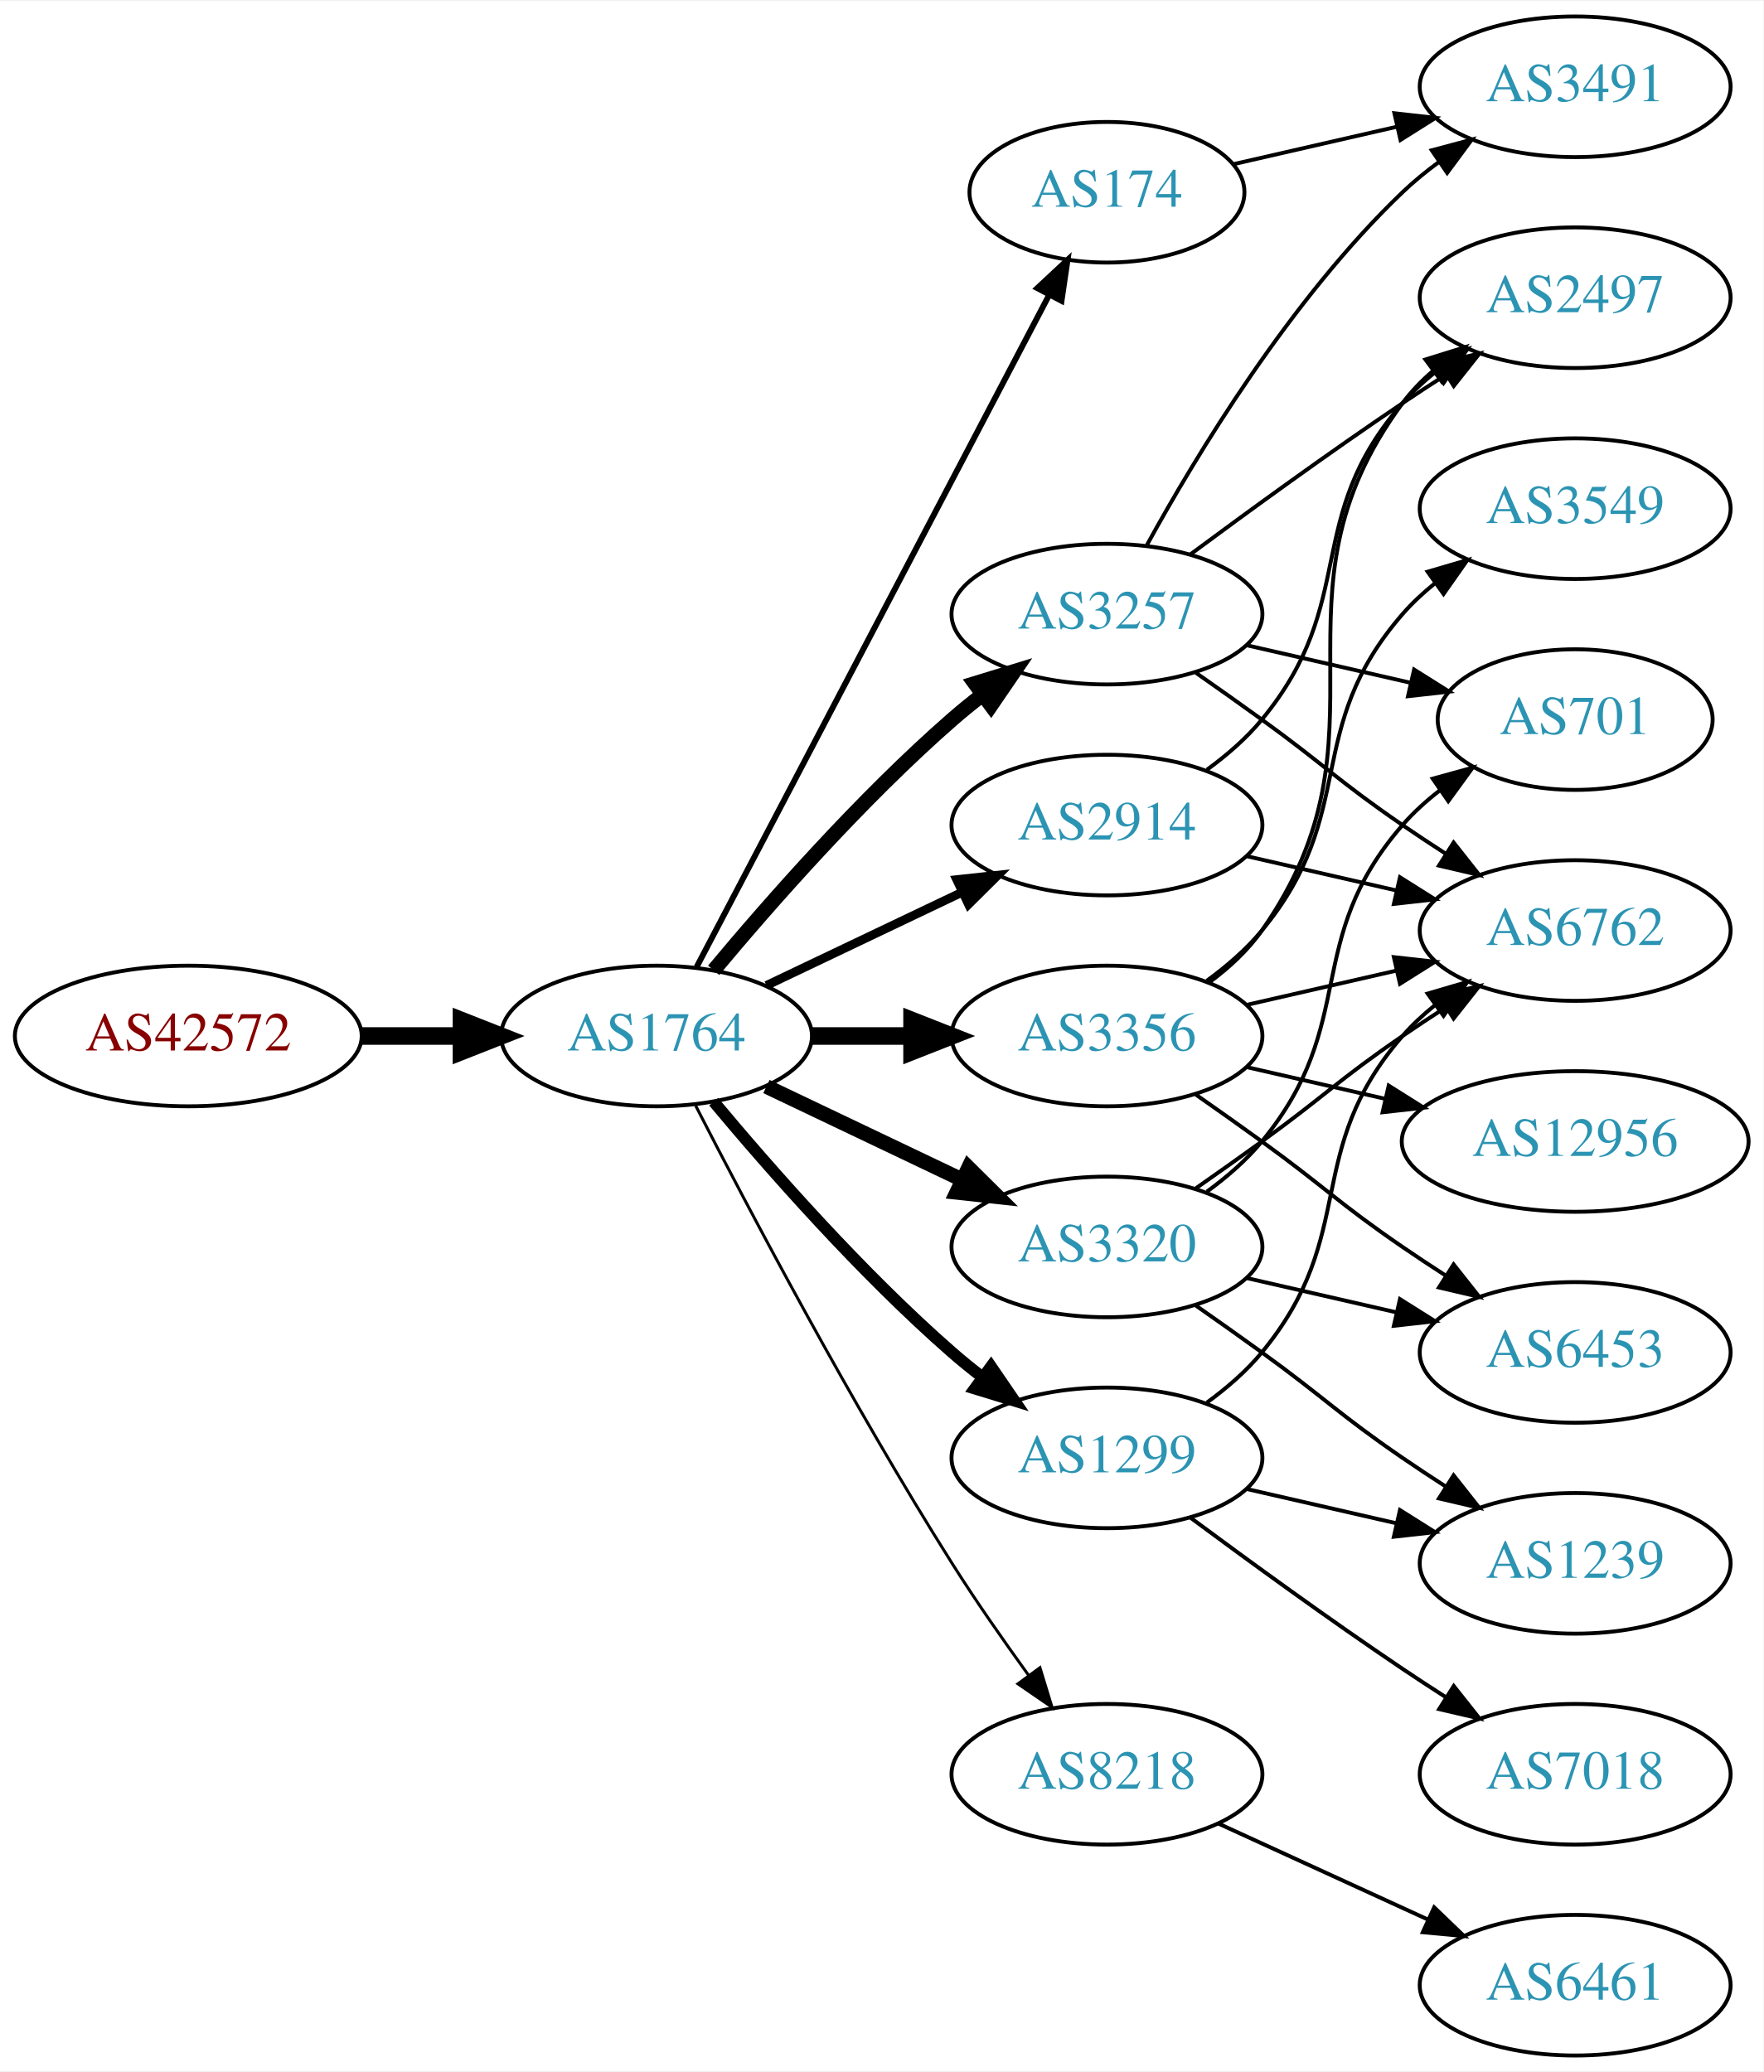
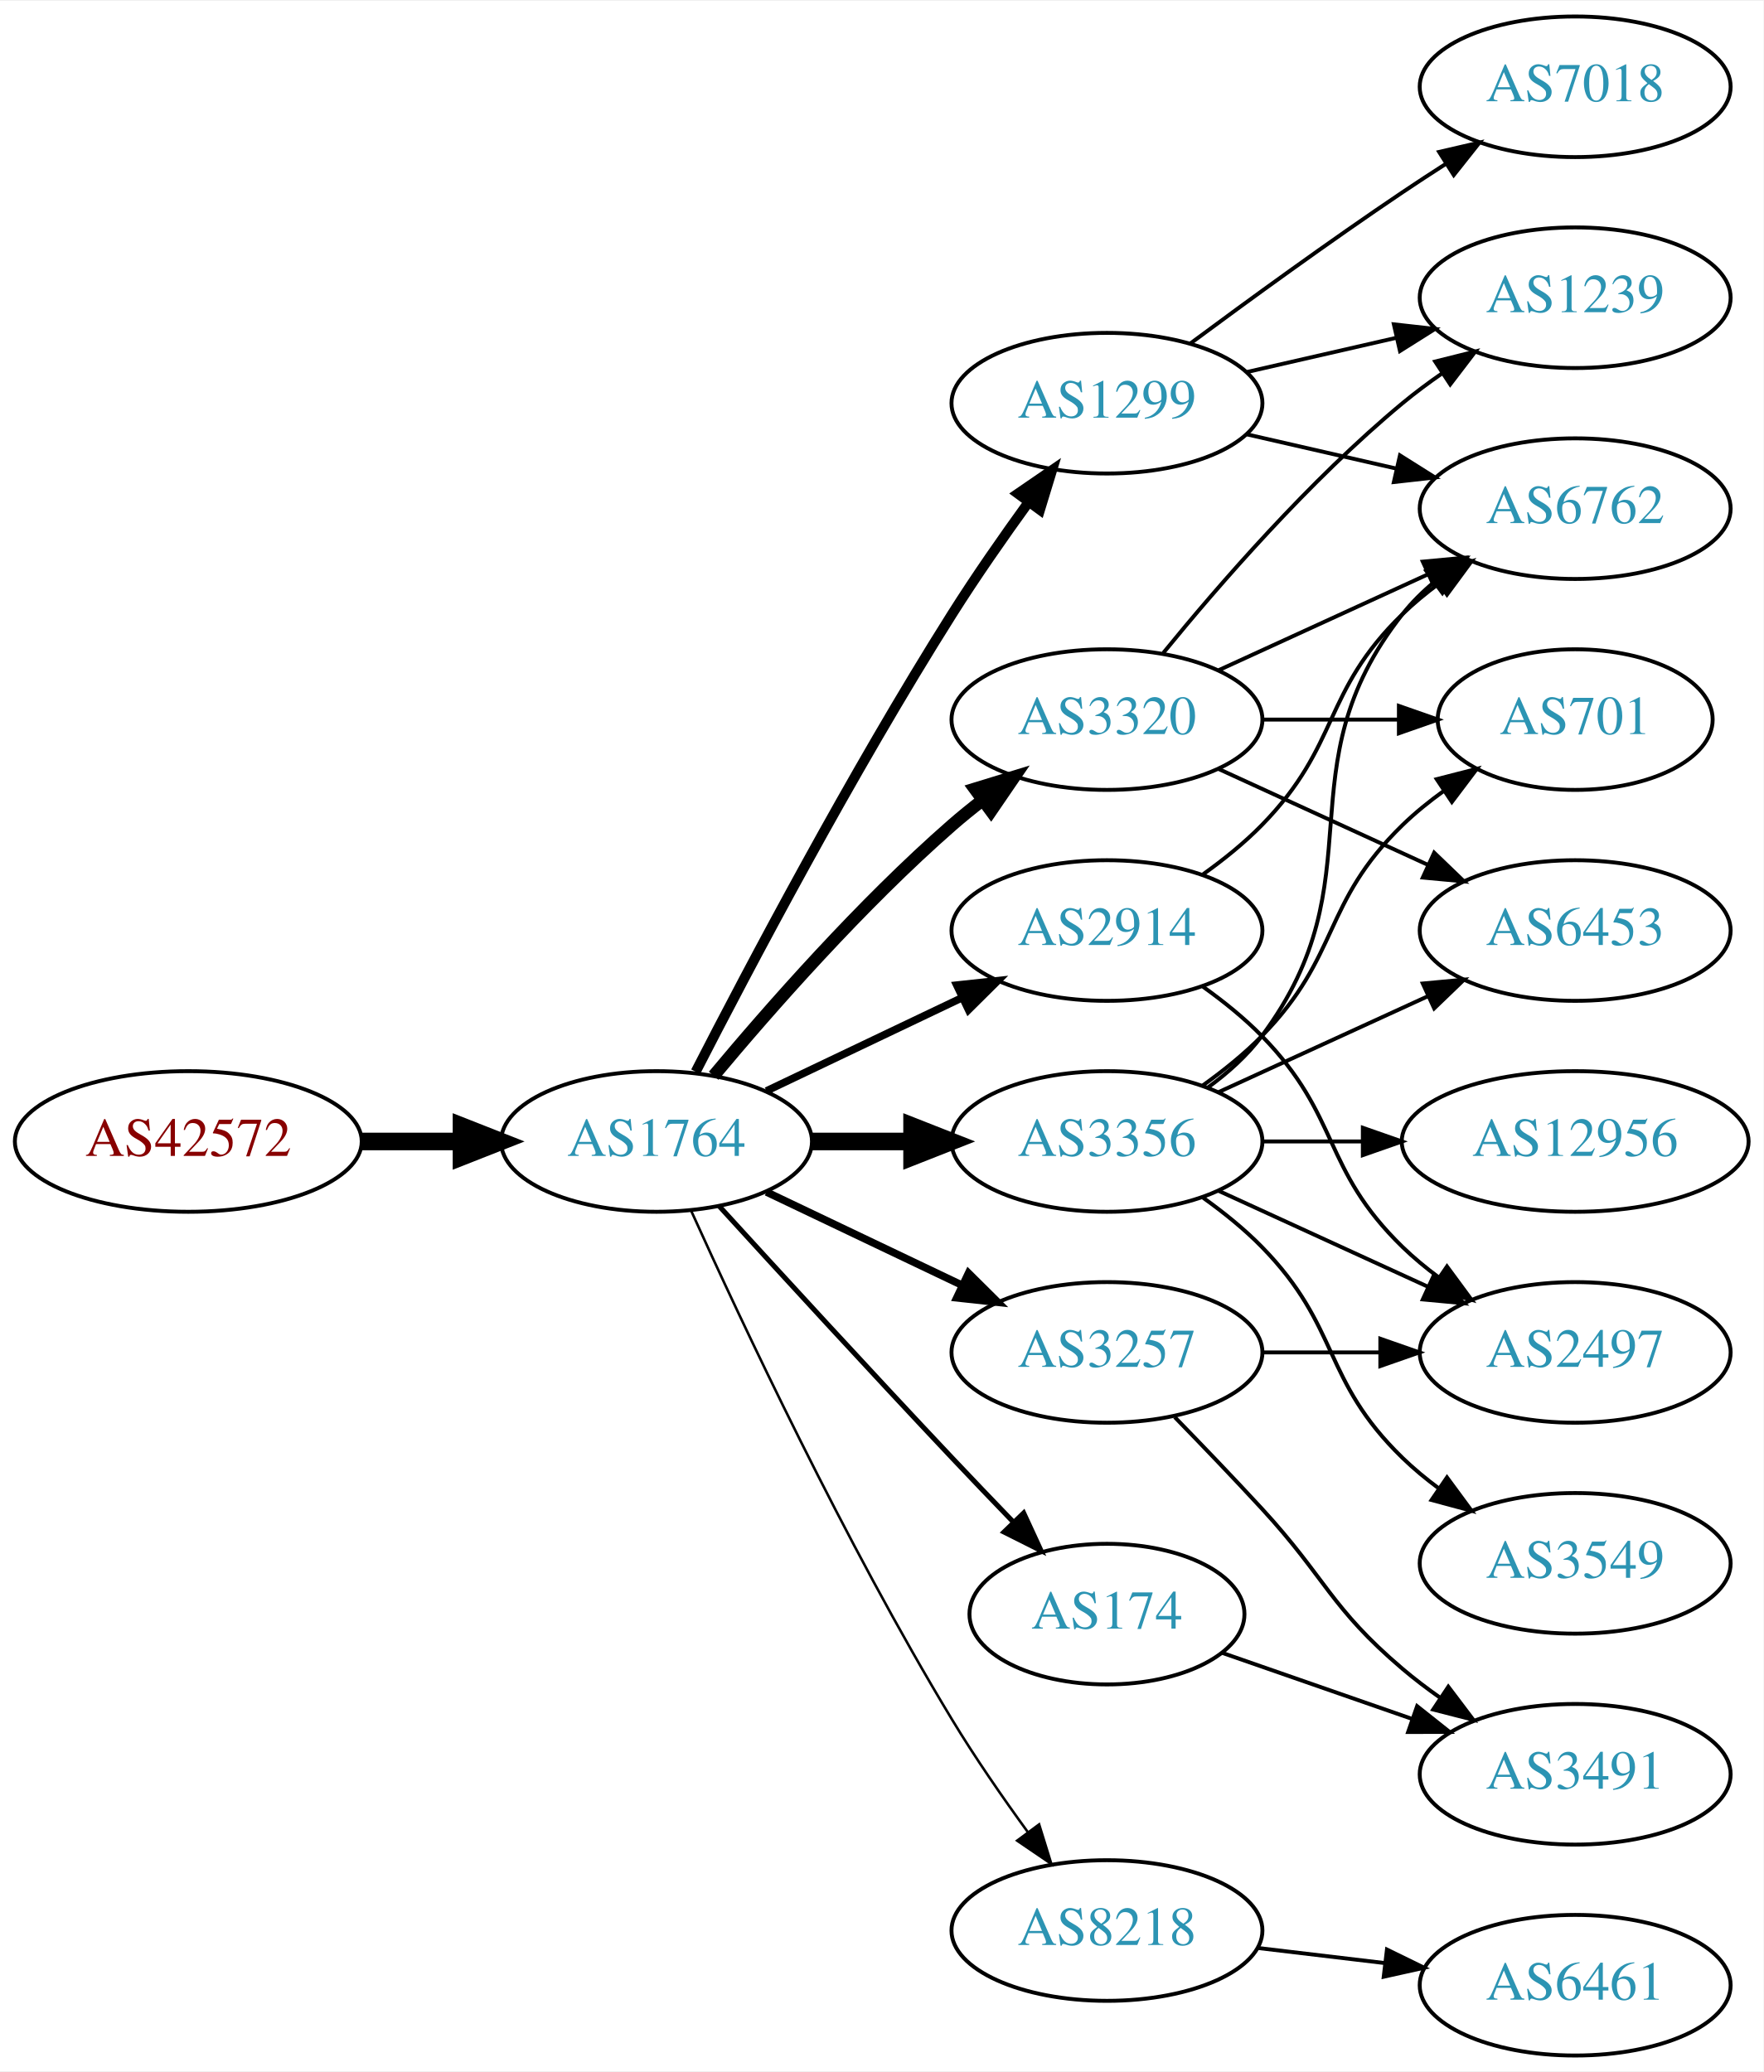
<svg xmlns="http://www.w3.org/2000/svg" xmlns:xlink="http://www.w3.org/1999/xlink" width="451pt" height="530pt" viewBox="0.00 0.00 451.37 530.00">
  <g id="graph0" class="graph" transform="scale(1 1) rotate(0) translate(4 526)">
    <polygon fill="white" stroke="none" points="-4,4 -4,-526 447.37,-526 447.37,4 -4,4" />
    <g id="node1" class="node">
      <g id="a_node1">
        <a xlink:href="/asn/42572" xlink:title="AS42572 ~ abaton EDV-Dienstleistungs GmbH [AT]">
-           <ellipse fill="#ffffff" stroke="black" cx="44.196" cy="-261" rx="44.393" ry="18" />
-           <text text-anchor="middle" x="44.196" y="-257.3" font-family="Times,serif" font-size="14.00" fill="#880000">AS42572</text>
+           <ellipse fill="#ffffff" stroke="black" cx="44.196" cy="-234" rx="44.393" ry="18" />
+           <text text-anchor="middle" x="44.196" y="-230.3" font-family="Times,serif" font-size="14.00" fill="#880000">AS42572</text>
        </a>
      </g>
    </g>
    <g id="node2" class="node">
      <g id="a_node2">
        <a xlink:href="/asn/1764" xlink:title="AS1764 ~ NEXTLAYER-AS [AT]">
-           <ellipse fill="#ffffff" stroke="black" cx="164.039" cy="-261" rx="39.794" ry="18" />
-           <text text-anchor="middle" x="164.039" y="-257.3" font-family="Times,serif" font-size="14.00" fill="#2c94b3">AS1764</text>
+           <ellipse fill="#ffffff" stroke="black" cx="164.039" cy="-234" rx="39.794" ry="18" />
+           <text text-anchor="middle" x="164.039" y="-230.3" font-family="Times,serif" font-size="14.00" fill="#2c94b3">AS1764</text>
        </a>
      </g>
    </g>
    <g id="edge1" class="edge">
-       <path fill="none" stroke="black" stroke-width="4.5" d="M88.407,-261C96.72,-261 105.482,-261 113.965,-261" />
-       <polygon fill="black" stroke="black" stroke-width="4.5" points="114.123,-264.938 124.123,-261 114.123,-257.063 114.123,-264.938" />
+       <path fill="none" stroke="black" stroke-width="4.5" d="M88.407,-234C96.72,-234 105.482,-234 113.965,-234" />
+       <polygon fill="black" stroke="black" stroke-width="4.5" points="114.123,-237.938 124.123,-234 114.123,-230.063 114.123,-237.938" />
    </g>
    <g id="node3" class="node">
      <g id="a_node3">
-         <a xlink:href="/asn/174" xlink:title="AS174 ~ Cogent Communications [US]">
-           <ellipse fill="#ffffff" stroke="black" cx="279.332" cy="-477" rx="35.194" ry="18" />
-           <text text-anchor="middle" x="279.332" y="-473.3" font-family="Times,serif" font-size="14.00" fill="#2c94b3">AS174</text>
+         <a xlink:href="/asn/1299" xlink:title="AS1299 ~ Telia Carrier [EU]">
+           <ellipse fill="#ffffff" stroke="black" cx="279.332" cy="-423" rx="39.794" ry="18" />
+           <text text-anchor="middle" x="279.332" y="-419.3" font-family="Times,serif" font-size="14.00" fill="#2c94b3">AS1299</text>
        </a>
      </g>
    </g>
    <g id="edge2" class="edge">
-       <path fill="none" stroke="black" stroke-width="1.5" d="M174.31,-278.676C194.201,-316.599 241.061,-405.941 264.49,-450.61" />
-       <polygon fill="black" stroke="black" stroke-width="1.5" points="261.504,-452.453 269.249,-459.683 267.703,-449.202 261.504,-452.453" />
+       <path fill="none" stroke="black" stroke-width="2.571" d="M174.065,-251.852C187.501,-278.055 213.95,-328.237 239.685,-369 245.748,-378.604 252.868,-388.813 259.333,-397.739" />
+       <polygon fill="black" stroke="black" stroke-width="2.571" points="256.54,-399.848 265.276,-405.843 262.185,-395.709 256.54,-399.848" />
    </g>
    <g id="node4" class="node">
      <g id="a_node4">
        <a xlink:href="/asn/3356" xlink:title="AS3356 ~ Level 3 Parent, LLC [US]">
-           <ellipse fill="#ffffff" stroke="black" cx="279.332" cy="-261" rx="39.794" ry="18" />
-           <text text-anchor="middle" x="279.332" y="-257.3" font-family="Times,serif" font-size="14.00" fill="#2c94b3">AS3356</text>
+           <ellipse fill="#ffffff" stroke="black" cx="279.332" cy="-234" rx="39.794" ry="18" />
+           <text text-anchor="middle" x="279.332" y="-230.3" font-family="Times,serif" font-size="14.00" fill="#2c94b3">AS3356</text>
        </a>
      </g>
    </g>
    <g id="edge3" class="edge">
-       <path fill="none" stroke="black" stroke-width="4.5" d="M203.711,-261C211.914,-261 220.678,-261 229.21,-261" />
-       <polygon fill="black" stroke="black" stroke-width="4.5" points="229.449,-264.938 239.449,-261 229.449,-257.063 229.449,-264.938" />
+       <path fill="none" stroke="black" stroke-width="4.5" d="M203.711,-234C211.914,-234 220.678,-234 229.21,-234" />
+       <polygon fill="black" stroke="black" stroke-width="4.5" points="229.449,-237.938 239.449,-234 229.449,-230.063 229.449,-237.938" />
    </g>
    <g id="node5" class="node">
      <g id="a_node5">
-         <a xlink:href="/asn/3257" xlink:title="AS3257 ~ GTT [DE]">
-           <ellipse fill="#ffffff" stroke="black" cx="279.332" cy="-369" rx="39.794" ry="18" />
-           <text text-anchor="middle" x="279.332" y="-365.3" font-family="Times,serif" font-size="14.00" fill="#2c94b3">AS3257</text>
+         <a xlink:href="/asn/2914" xlink:title="AS2914 ~ NTT America, Inc. [US]">
+           <ellipse fill="#ffffff" stroke="black" cx="279.332" cy="-288" rx="39.794" ry="18" />
+           <text text-anchor="middle" x="279.332" y="-284.3" font-family="Times,serif" font-size="14.00" fill="#2c94b3">AS2914</text>
        </a>
      </g>
    </g>
    <g id="edge4" class="edge">
-       <path fill="none" stroke="black" stroke-width="3.75" d="M178.669,-277.817C192.951,-294.929 216.498,-321.745 239.685,-342 242.151,-344.154 244.789,-346.294 247.487,-348.372" />
-       <polygon fill="black" stroke="black" stroke-width="3.75" points="245.512,-351.264 255.641,-354.37 249.66,-345.625 245.512,-351.264" />
+       <path fill="none" stroke="black" stroke-width="1.929" d="M192.175,-246.934C207.169,-254.081 225.99,-263.052 242.213,-270.785" />
+       <polygon fill="black" stroke="black" stroke-width="1.929" points="240.884,-274.028 251.417,-275.171 243.895,-267.709 240.884,-274.028" />
    </g>
    <g id="node6" class="node">
      <g id="a_node6">
-         <a xlink:href="/asn/2914" xlink:title="AS2914 ~ NTT America, Inc. [US]">
-           <ellipse fill="#ffffff" stroke="black" cx="279.332" cy="-315" rx="39.794" ry="18" />
-           <text text-anchor="middle" x="279.332" y="-311.3" font-family="Times,serif" font-size="14.00" fill="#2c94b3">AS2914</text>
+         <a xlink:href="/asn/174" xlink:title="AS174 ~ Cogent Communications [US]">
+           <ellipse fill="#ffffff" stroke="black" cx="279.332" cy="-113" rx="35.194" ry="18" />
+           <text text-anchor="middle" x="279.332" y="-109.3" font-family="Times,serif" font-size="14.00" fill="#2c94b3">AS174</text>
        </a>
      </g>
    </g>
    <g id="edge5" class="edge">
-       <path fill="none" stroke="black" stroke-width="2.25" d="M192.175,-273.934C207.169,-281.081 225.99,-290.052 242.213,-297.785" />
-       <polygon fill="black" stroke="black" stroke-width="2.25" points="240.884,-301.028 251.417,-302.171 243.895,-294.709 240.884,-301.028" />
+       <path fill="none" stroke="black" stroke-width="1.286" d="M180.08,-217.45C195.076,-201.005 218.817,-175.115 239.685,-153 244.672,-147.715 250.066,-142.081 255.198,-136.76" />
+       <polygon fill="black" stroke="black" stroke-width="1.286" points="258.012,-138.885 262.45,-129.264 252.981,-134.017 258.012,-138.885" />
    </g>
    <g id="node7" class="node">
      <g id="a_node7">
-         <a xlink:href="/asn/1299" xlink:title="AS1299 ~ Telia Carrier [EU]">
-           <ellipse fill="#ffffff" stroke="black" cx="279.332" cy="-153" rx="39.794" ry="18" />
-           <text text-anchor="middle" x="279.332" y="-149.3" font-family="Times,serif" font-size="14.00" fill="#2c94b3">AS1299</text>
+         <a xlink:href="/asn/3257" xlink:title="AS3257 ~ GTT [DE]">
+           <ellipse fill="#ffffff" stroke="black" cx="279.332" cy="-180" rx="39.794" ry="18" />
+           <text text-anchor="middle" x="279.332" y="-176.3" font-family="Times,serif" font-size="14.00" fill="#2c94b3">AS3257</text>
        </a>
      </g>
    </g>
    <g id="edge6" class="edge">
-       <path fill="none" stroke="black" stroke-width="3" d="M178.669,-244.183C192.951,-227.071 216.498,-200.255 239.685,-180 242.151,-177.846 244.789,-175.706 247.487,-173.628" />
-       <polygon fill="black" stroke="black" stroke-width="3" points="249.66,-176.375 255.641,-167.63 245.512,-170.736 249.66,-176.375" />
+       <path fill="none" stroke="black" stroke-width="1.929" d="M192.175,-221.066C207.169,-213.919 225.99,-204.948 242.213,-197.215" />
+       <polygon fill="black" stroke="black" stroke-width="1.929" points="243.895,-200.291 251.417,-192.829 240.884,-193.972 243.895,-200.291" />
    </g>
    <g id="node8" class="node">
      <g id="a_node8">
-         <a xlink:href="/asn/3320" xlink:title="AS3320 ~ DTAG [DE]">
-           <ellipse fill="#ffffff" stroke="black" cx="279.332" cy="-207" rx="39.794" ry="18" />
-           <text text-anchor="middle" x="279.332" y="-203.3" font-family="Times,serif" font-size="14.00" fill="#2c94b3">AS3320</text>
+         <a xlink:href="/asn/8218" xlink:title="AS8218 ~ legacy Neotelecoms [FR]">
+           <ellipse fill="#ffffff" stroke="black" cx="279.332" cy="-32" rx="39.794" ry="18" />
+           <text text-anchor="middle" x="279.332" y="-28.3" font-family="Times,serif" font-size="14.00" fill="#2c94b3">AS8218</text>
        </a>
      </g>
    </g>
    <g id="edge7" class="edge">
-       <path fill="none" stroke="black" stroke-width="3.75" d="M192.175,-248.066C207.169,-240.919 225.99,-231.948 242.213,-224.215" />
-       <polygon fill="black" stroke="black" stroke-width="3.75" points="243.895,-227.291 251.417,-219.829 240.884,-220.972 243.895,-227.291" />
+       <path fill="none" stroke="black" stroke-width="0.643" d="M172.926,-216.215C185.703,-187.94 212.273,-131.303 239.685,-86 245.565,-76.283 252.642,-66.048 259.125,-57.132" />
+       <polygon fill="black" stroke="black" stroke-width="0.643" points="261.971,-59.171 265.1,-49.049 256.341,-55.01 261.971,-59.171" />
    </g>
    <g id="node9" class="node">
      <g id="a_node9">
-         <a xlink:href="/asn/8218" xlink:title="AS8218 ~ legacy Neotelecoms [FR]">
-           <ellipse fill="#ffffff" stroke="black" cx="279.332" cy="-72" rx="39.794" ry="18" />
-           <text text-anchor="middle" x="279.332" y="-68.3" font-family="Times,serif" font-size="14.00" fill="#2c94b3">AS8218</text>
+         <a xlink:href="/asn/3320" xlink:title="AS3320 ~ DTAG [DE]">
+           <ellipse fill="#ffffff" stroke="black" cx="279.332" cy="-342" rx="39.794" ry="18" />
+           <text text-anchor="middle" x="279.332" y="-338.3" font-family="Times,serif" font-size="14.00" fill="#2c94b3">AS3320</text>
        </a>
      </g>
    </g>
    <g id="edge8" class="edge">
-       <path fill="none" stroke="black" stroke-width="0.75" d="M174.065,-243.148C187.501,-216.945 213.95,-166.763 239.685,-126 245.748,-116.396 252.868,-106.187 259.333,-97.261" />
-       <polygon fill="black" stroke="black" stroke-width="0.75" points="262.185,-99.291 265.276,-89.157 256.54,-95.152 262.185,-99.291" />
+       <path fill="none" stroke="black" stroke-width="3.214" d="M178.669,-250.817C192.951,-267.929 216.498,-294.745 239.685,-315 242.151,-317.154 244.789,-319.294 247.487,-321.372" />
+       <polygon fill="black" stroke="black" stroke-width="3.214" points="245.512,-324.264 255.641,-327.37 249.66,-318.625 245.512,-324.264" />
+     </g>
+     <g id="node13" class="node">
+       <g id="a_node13">
+         <a xlink:href="/asn/6762" xlink:title="AS6762 ~ TELECOM ITALIA SPARKLE S.p.A. [IT]">
+           <ellipse fill="#ffffff" stroke="black" cx="399.174" cy="-396" rx="39.794" ry="18" />
+           <text text-anchor="middle" x="399.174" y="-392.3" font-family="Times,serif" font-size="14.00" fill="#2c94b3">AS6762</text>
+         </a>
+       </g>
+     </g>
+     <g id="edge20" class="edge">
+       <path fill="none" stroke="black" d="M315.051,-415.045C327.051,-412.296 340.672,-409.175 353.364,-406.267" />
+       <polygon fill="black" stroke="black" points="354.33,-409.636 363.296,-403.991 352.767,-402.813 354.33,-409.636" />
+     </g>
+     <g id="node17" class="node">
+       <g id="a_node17">
+         <a xlink:href="/asn/1239" xlink:title="AS1239 ~ Sprint [US]">
+           <ellipse fill="#ffffff" stroke="black" cx="399.174" cy="-450" rx="39.794" ry="18" />
+           <text text-anchor="middle" x="399.174" y="-446.3" font-family="Times,serif" font-size="14.00" fill="#2c94b3">AS1239</text>
+         </a>
+       </g>
+     </g>
+     <g id="edge22" class="edge">
+       <path fill="none" stroke="black" d="M315.051,-430.955C327.051,-433.704 340.672,-436.825 353.364,-439.733" />
+       <polygon fill="black" stroke="black" points="352.767,-443.187 363.296,-442.009 354.33,-436.364 352.767,-443.187" />
+     </g>
+     <g id="node18" class="node">
+       <g id="a_node18">
+         <a xlink:href="/asn/7018" xlink:title="AS7018 ~ AT&amp;T Services, Inc. [US]">
+           <ellipse fill="#ffffff" stroke="black" cx="399.174" cy="-504" rx="39.794" ry="18" />
+           <text text-anchor="middle" x="399.174" y="-500.3" font-family="Times,serif" font-size="14.00" fill="#2c94b3">AS7018</text>
+         </a>
+       </g>
+     </g>
+     <g id="edge21" class="edge">
+       <path fill="none" stroke="black" d="M300.662,-438.277C315.524,-449.304 336.269,-464.407 354.978,-477 358.527,-479.389 362.277,-481.839 366.026,-484.242" />
+       <polygon fill="black" stroke="black" points="364.352,-487.325 374.674,-489.712 368.094,-481.409 364.352,-487.325" />
    </g>
    <g id="node11" class="node">
      <g id="a_node11">
-         <a xlink:href="/asn/3491" xlink:title="AS3491 ~ PCCW Global, Inc. [US]">
-           <ellipse fill="#ffffff" stroke="black" cx="399.174" cy="-504" rx="39.794" ry="18" />
-           <text text-anchor="middle" x="399.174" y="-500.3" font-family="Times,serif" font-size="14.00" fill="#2c94b3">AS3491</text>
-         </a>
-       </g>
-     </g>
-     <g id="edge13" class="edge">
-       <path fill="none" stroke="black" d="M311.602,-484.165C324.441,-487.106 339.546,-490.567 353.513,-493.767" />
-       <polygon fill="black" stroke="black" points="352.905,-497.219 363.434,-496.04 354.468,-490.395 352.905,-497.219" />
-     </g>
-     <g id="node10" class="node">
-       <g id="a_node10">
-         <a xlink:href="/asn/6762" xlink:title="AS6762 ~ TELECOM ITALIA SPARKLE S.p.A. [IT]">
-           <ellipse fill="#ffffff" stroke="black" cx="399.174" cy="-288" rx="39.794" ry="18" />
-           <text text-anchor="middle" x="399.174" y="-284.3" font-family="Times,serif" font-size="14.00" fill="#2c94b3">AS6762</text>
-         </a>
-       </g>
-     </g>
-     <g id="edge17" class="edge">
-       <path fill="none" stroke="black" d="M315.051,-268.955C327.051,-271.704 340.672,-274.825 353.364,-277.733" />
-       <polygon fill="black" stroke="black" points="352.767,-281.187 363.296,-280.009 354.33,-274.364 352.767,-281.187" />
+         <a xlink:href="/asn/3549" xlink:title="AS3549 ~ Level 3 Parent, LLC [US]">
+           <ellipse fill="#ffffff" stroke="black" cx="399.174" cy="-126" rx="39.794" ry="18" />
+           <text text-anchor="middle" x="399.174" y="-122.3" font-family="Times,serif" font-size="14.00" fill="#2c94b3">AS3549</text>
+         </a>
+       </g>
+     </g>
+     <g id="edge10" class="edge">
+       <path fill="none" stroke="black" d="M303.926,-219.611C309.182,-215.852 314.513,-211.563 318.978,-207 339.151,-186.383 334.285,-173.094 354.978,-153 357.823,-150.237 360.997,-147.614 364.297,-145.166" />
+       <polygon fill="black" stroke="black" points="366.363,-147.994 372.645,-139.462 362.414,-142.214 366.363,-147.994" />
    </g>
    <g id="node12" class="node">
      <g id="a_node12">
        <a xlink:href="/asn/2497" xlink:title="AS2497 ~ Internet Initiative Japan Inc. [JP]">
-           <ellipse fill="#ffffff" stroke="black" cx="399.174" cy="-450" rx="39.794" ry="18" />
-           <text text-anchor="middle" x="399.174" y="-446.3" font-family="Times,serif" font-size="14.00" fill="#2c94b3">AS2497</text>
-         </a>
-       </g>
-     </g>
-     <g id="edge18" class="edge">
-       <path fill="none" stroke="black" d="M305.491,-274.716C310.555,-278.455 315.411,-282.904 318.978,-288 354.592,-338.869 318.075,-373.059 354.978,-423 357.212,-426.023 359.894,-428.786 362.815,-431.293" />
-       <polygon fill="black" stroke="black" points="360.841,-434.186 370.959,-437.331 365.01,-428.563 360.841,-434.186" />
+           <ellipse fill="#ffffff" stroke="black" cx="399.174" cy="-180" rx="39.794" ry="18" />
+           <text text-anchor="middle" x="399.174" y="-176.3" font-family="Times,serif" font-size="14.00" fill="#2c94b3">AS2497</text>
+         </a>
+       </g>
+     </g>
+     <g id="edge11" class="edge">
+       <path fill="none" stroke="black" d="M307.96,-221.339C323.917,-214.027 344.188,-204.739 361.471,-196.819" />
+       <polygon fill="black" stroke="black" points="363.085,-199.929 370.718,-192.581 360.169,-193.565 363.085,-199.929" />
+     </g>
+     <g id="edge12" class="edge">
+       <path fill="none" stroke="black" d="M305.262,-247.882C310.338,-251.611 315.256,-256.016 318.978,-261 349.249,-301.542 323.679,-329.246 354.978,-369 357.303,-371.953 360.047,-374.67 363.006,-377.147" />
+       <polygon fill="black" stroke="black" points="361.065,-380.064 371.203,-383.145 365.199,-374.415 361.065,-380.064" />
+     </g>
+     <g id="node14" class="node">
+       <g id="a_node14">
+         <a xlink:href="/asn/701" xlink:title="AS701 ~ UUNET [US]">
+           <ellipse fill="#ffffff" stroke="black" cx="399.174" cy="-342" rx="35.194" ry="18" />
+           <text text-anchor="middle" x="399.174" y="-338.3" font-family="Times,serif" font-size="14.00" fill="#2c94b3">AS701</text>
+         </a>
+       </g>
+     </g>
+     <g id="edge13" class="edge">
+       <path fill="none" stroke="black" d="M303.926,-248.389C309.182,-252.148 314.513,-256.437 318.978,-261 339.151,-281.617 334.285,-294.906 354.978,-315 358.206,-318.134 361.857,-321.089 365.635,-323.812" />
+       <polygon fill="black" stroke="black" points="363.732,-326.75 373.995,-329.383 367.614,-320.925 363.732,-326.75" />
+     </g>
+     <g id="node15" class="node">
+       <g id="a_node15">
+         <a xlink:href="/asn/6453" xlink:title="AS6453 ~ TATA COMMUNICATIONS (AMERICA) INC [US]">
+           <ellipse fill="#ffffff" stroke="black" cx="399.174" cy="-288" rx="39.794" ry="18" />
+           <text text-anchor="middle" x="399.174" y="-284.3" font-family="Times,serif" font-size="14.00" fill="#2c94b3">AS6453</text>
+         </a>
+       </g>
+     </g>
+     <g id="edge14" class="edge">
+       <path fill="none" stroke="black" d="M307.96,-246.661C323.917,-253.973 344.188,-263.261 361.471,-271.181" />
+       <polygon fill="black" stroke="black" points="360.169,-274.435 370.718,-275.419 363.085,-268.071 360.169,-274.435" />
    </g>
    <g id="node16" class="node">
      <g id="a_node16">
-         <a xlink:href="/asn/3549" xlink:title="AS3549 ~ Level 3 Parent, LLC [US]">
-           <ellipse fill="#ffffff" stroke="black" cx="399.174" cy="-396" rx="39.794" ry="18" />
-           <text text-anchor="middle" x="399.174" y="-392.3" font-family="Times,serif" font-size="14.00" fill="#2c94b3">AS3549</text>
-         </a>
-       </g>
-     </g>
-     <g id="edge19" class="edge">
-       <path fill="none" stroke="black" d="M304.912,-275.156C310.007,-278.872 315.02,-283.201 318.978,-288 344.043,-318.394 329.144,-339.258 354.978,-369 357.443,-371.838 360.28,-374.477 363.297,-376.906" />
-       <polygon fill="black" stroke="black" points="361.408,-379.858 371.575,-382.836 365.484,-374.167 361.408,-379.858" />
-     </g>
-     <g id="node17" class="node">
-       <g id="a_node17">
        <a xlink:href="/asn/12956" xlink:title="AS12956 ~ TELXIUS [ES]">
          <ellipse fill="#ffffff" stroke="black" cx="399.174" cy="-234" rx="44.393" ry="18" />
          <text text-anchor="middle" x="399.174" y="-230.3" font-family="Times,serif" font-size="14.00" fill="#2c94b3">AS12956</text>
        </a>
      </g>
    </g>
-     <g id="edge20" class="edge">
-       <path fill="none" stroke="black" d="M315.051,-253.045C326.189,-250.493 338.725,-247.621 350.618,-244.896" />
-       <polygon fill="black" stroke="black" points="351.446,-248.297 360.412,-242.652 349.883,-241.474 351.446,-248.297" />
-     </g>
-     <g id="node18" class="node">
-       <g id="a_node18">
-         <a xlink:href="/asn/6453" xlink:title="AS6453 ~ TATA COMMUNICATIONS (AMERICA) INC [US]">
-           <ellipse fill="#ffffff" stroke="black" cx="399.174" cy="-180" rx="39.794" ry="18" />
-           <text text-anchor="middle" x="399.174" y="-176.3" font-family="Times,serif" font-size="14.00" fill="#2c94b3">AS6453</text>
-         </a>
-       </g>
-     </g>
-     <g id="edge21" class="edge">
-       <path fill="none" stroke="black" d="M302.089,-245.991C307.623,-242.121 313.542,-237.936 318.978,-234 335.178,-222.271 338.483,-218.311 354.978,-207 358.506,-204.581 362.244,-202.111 365.985,-199.698" />
-       <polygon fill="black" stroke="black" points="368.057,-202.528 374.626,-194.216 364.307,-196.618 368.057,-202.528" />
-     </g>
-     <g id="edge9" class="edge">
-       <path fill="none" stroke="black" d="M302.089,-353.991C307.623,-350.121 313.542,-345.936 318.978,-342 335.178,-330.271 338.483,-326.311 354.978,-315 358.506,-312.581 362.244,-310.111 365.985,-307.698" />
-       <polygon fill="black" stroke="black" points="368.057,-310.528 374.626,-302.216 364.307,-304.618 368.057,-310.528" />
-     </g>
-     <g id="edge10" class="edge">
-       <path fill="none" stroke="black" d="M289.573,-386.713C302.118,-409.561 326.295,-449.611 354.978,-477 357.846,-479.739 361.035,-482.347 364.344,-484.785" />
-       <polygon fill="black" stroke="black" points="362.468,-487.742 372.704,-490.477 366.407,-481.956 362.468,-487.742" />
-     </g>
-     <g id="edge11" class="edge">
-       <path fill="none" stroke="black" d="M300.662,-384.277C315.524,-395.304 336.269,-410.407 354.978,-423 358.527,-425.389 362.277,-427.839 366.026,-430.242" />
-       <polygon fill="black" stroke="black" points="364.352,-433.325 374.674,-435.712 368.094,-427.409 364.352,-433.325" />
-     </g>
-     <g id="node13" class="node">
-       <g id="a_node13">
-         <a xlink:href="/asn/701" xlink:title="AS701 ~ UUNET [US]">
-           <ellipse fill="#ffffff" stroke="black" cx="399.174" cy="-342" rx="35.194" ry="18" />
-           <text text-anchor="middle" x="399.174" y="-338.3" font-family="Times,serif" font-size="14.00" fill="#2c94b3">AS701</text>
-         </a>
-       </g>
-     </g>
-     <g id="edge12" class="edge">
-       <path fill="none" stroke="black" d="M315.051,-361.045C328.143,-358.045 343.166,-354.604 356.806,-351.478" />
-       <polygon fill="black" stroke="black" points="357.948,-354.807 366.914,-349.162 356.384,-347.984 357.948,-354.807" />
-     </g>
-     <g id="edge28" class="edge">
-       <path fill="none" stroke="black" d="M315.051,-307.045C327.051,-304.296 340.672,-301.175 353.364,-298.267" />
-       <polygon fill="black" stroke="black" points="354.33,-301.636 363.296,-295.991 352.767,-294.813 354.33,-301.636" />
-     </g>
-     <g id="edge27" class="edge">
-       <path fill="none" stroke="black" d="M304.912,-329.156C310.007,-332.872 315.02,-337.201 318.978,-342 344.043,-372.394 329.144,-393.258 354.978,-423 357.443,-425.838 360.28,-428.477 363.297,-430.906" />
-       <polygon fill="black" stroke="black" points="361.408,-433.858 371.575,-436.836 365.484,-428.167 361.408,-433.858" />
-     </g>
    <g id="edge15" class="edge">
-       <path fill="none" stroke="black" d="M304.912,-167.156C310.007,-170.872 315.02,-175.201 318.978,-180 344.043,-210.394 329.144,-231.258 354.978,-261 357.443,-263.838 360.28,-266.477 363.297,-268.906" />
-       <polygon fill="black" stroke="black" points="361.408,-271.858 371.575,-274.836 365.484,-266.167 361.408,-271.858" />
-     </g>
-     <g id="node14" class="node">
-       <g id="a_node14">
-         <a xlink:href="/asn/7018" xlink:title="AS7018 ~ AT&amp;T Services, Inc. [US]">
-           <ellipse fill="#ffffff" stroke="black" cx="399.174" cy="-72" rx="39.794" ry="18" />
-           <text text-anchor="middle" x="399.174" y="-68.3" font-family="Times,serif" font-size="14.00" fill="#2c94b3">AS7018</text>
-         </a>
-       </g>
-     </g>
-     <g id="edge14" class="edge">
-       <path fill="none" stroke="black" d="M300.662,-137.723C315.524,-126.696 336.269,-111.593 354.978,-99 358.527,-96.611 362.277,-94.161 366.026,-91.758" />
-       <polygon fill="black" stroke="black" points="368.094,-94.591 374.674,-86.288 364.352,-88.675 368.094,-94.591" />
-     </g>
-     <g id="node15" class="node">
-       <g id="a_node15">
-         <a xlink:href="/asn/1239" xlink:title="AS1239 ~ Sprint [US]">
-           <ellipse fill="#ffffff" stroke="black" cx="399.174" cy="-126" rx="39.794" ry="18" />
-           <text text-anchor="middle" x="399.174" y="-122.3" font-family="Times,serif" font-size="14.00" fill="#2c94b3">AS1239</text>
-         </a>
-       </g>
-     </g>
-     <g id="edge16" class="edge">
-       <path fill="none" stroke="black" d="M315.051,-145.045C327.051,-142.296 340.672,-139.175 353.364,-136.267" />
-       <polygon fill="black" stroke="black" points="354.33,-139.636 363.296,-133.991 352.767,-132.813 354.33,-139.636" />
+       <path fill="none" stroke="black" d="M319.244,-234C327.347,-234 336.022,-234 344.548,-234" />
+       <polygon fill="black" stroke="black" points="344.826,-237.5 354.826,-234 344.826,-230.5 344.826,-237.5" />
    </g>
    <g id="edge25" class="edge">
-       <path fill="none" stroke="black" d="M302.089,-222.009C307.623,-225.879 313.542,-230.064 318.978,-234 335.178,-245.729 338.483,-249.689 354.978,-261 358.506,-263.419 362.244,-265.889 365.985,-268.302" />
-       <polygon fill="black" stroke="black" points="364.307,-271.382 374.626,-273.784 368.057,-265.472 364.307,-271.382" />
+       <path fill="none" stroke="black" d="M303.926,-273.611C309.182,-269.852 314.513,-265.563 318.978,-261 339.151,-240.383 334.285,-227.094 354.978,-207 357.823,-204.237 360.997,-201.614 364.297,-199.166" />
+       <polygon fill="black" stroke="black" points="366.363,-201.994 372.645,-193.462 362.414,-196.214 366.363,-201.994" />
    </g>
    <g id="edge24" class="edge">
-       <path fill="none" stroke="black" d="M304.912,-221.156C310.007,-224.872 315.02,-229.201 318.978,-234 344.043,-264.394 329.144,-285.258 354.978,-315 357.784,-318.23 361.071,-321.203 364.559,-323.902" />
-       <polygon fill="black" stroke="black" points="362.71,-326.879 372.925,-329.69 366.693,-321.122 362.71,-326.879" />
-     </g>
-     <g id="edge23" class="edge">
-       <path fill="none" stroke="black" d="M302.089,-191.991C307.623,-188.121 313.542,-183.936 318.978,-180 335.178,-168.271 338.483,-164.311 354.978,-153 358.506,-150.581 362.244,-148.111 365.985,-145.698" />
-       <polygon fill="black" stroke="black" points="368.057,-148.528 374.626,-140.216 364.307,-142.618 368.057,-148.528" />
-     </g>
-     <g id="edge26" class="edge">
-       <path fill="none" stroke="black" d="M315.051,-199.045C327.051,-196.296 340.672,-193.175 353.364,-190.267" />
-       <polygon fill="black" stroke="black" points="354.33,-193.636 363.296,-187.991 352.767,-186.813 354.33,-193.636" />
+       <path fill="none" stroke="black" d="M303.926,-302.389C309.182,-306.148 314.513,-310.437 318.978,-315 339.151,-335.617 334.285,-348.906 354.978,-369 357.823,-371.763 360.997,-374.386 364.297,-376.834" />
+       <polygon fill="black" stroke="black" points="362.414,-379.786 372.645,-382.538 366.363,-374.006 362.414,-379.786" />
    </g>
    <g id="node19" class="node">
      <g id="a_node19">
+         <a xlink:href="/asn/3491" xlink:title="AS3491 ~ PCCW Global, Inc. [US]">
+           <ellipse fill="#ffffff" stroke="black" cx="399.174" cy="-72" rx="39.794" ry="18" />
+           <text text-anchor="middle" x="399.174" y="-68.3" font-family="Times,serif" font-size="14.00" fill="#2c94b3">AS3491</text>
+         </a>
+       </g>
+     </g>
+     <g id="edge23" class="edge">
+       <path fill="none" stroke="black" d="M308.858,-103.075C323.412,-98.011 341.372,-91.763 357.362,-86.2" />
+       <polygon fill="black" stroke="black" points="358.72,-89.433 367.015,-82.841 356.42,-82.821 358.72,-89.433" />
+     </g>
+     <g id="edge27" class="edge">
+       <path fill="none" stroke="black" d="M319.244,-180C328.798,-180 339.147,-180 349.11,-180" />
+       <polygon fill="black" stroke="black" points="349.302,-183.5 359.302,-180 349.302,-176.5 349.302,-183.5" />
+     </g>
+     <g id="edge26" class="edge">
+       <path fill="none" stroke="black" d="M296.682,-163.432C303.634,-156.296 311.782,-147.812 318.978,-140 335.408,-122.164 336.5,-114.704 354.978,-99 358,-96.432 361.289,-93.935 364.658,-91.563" />
+       <polygon fill="black" stroke="black" points="366.703,-94.406 373.093,-85.955 362.828,-88.577 366.703,-94.406" />
+     </g>
+     <g id="node10" class="node">
+       <g id="a_node10">
        <a xlink:href="/asn/6461" xlink:title="AS6461 ~ Zayo Bandwidth [US]">
          <ellipse fill="#ffffff" stroke="black" cx="399.174" cy="-18" rx="39.794" ry="18" />
          <text text-anchor="middle" x="399.174" y="-14.3" font-family="Times,serif" font-size="14.00" fill="#2c94b3">AS6461</text>
        </a>
      </g>
    </g>
-     <g id="edge22" class="edge">
-       <path fill="none" stroke="black" d="M307.96,-59.339C323.917,-52.027 344.188,-42.739 361.471,-34.819" />
-       <polygon fill="black" stroke="black" points="363.085,-37.929 370.718,-30.581 360.169,-31.565 363.085,-37.929" />
+     <g id="edge9" class="edge">
+       <path fill="none" stroke="black" d="M317.942,-27.532C328.253,-26.307 339.57,-24.962 350.37,-23.679" />
+       <polygon fill="black" stroke="black" points="351,-27.129 360.517,-22.474 350.174,-20.178 351,-27.129" />
+     </g>
+     <g id="edge17" class="edge">
+       <path fill="none" stroke="black" d="M307.96,-354.661C323.917,-361.973 344.188,-371.261 361.471,-379.181" />
+       <polygon fill="black" stroke="black" points="360.169,-382.435 370.718,-383.419 363.085,-376.071 360.169,-382.435" />
+     </g>
+     <g id="edge16" class="edge">
+       <path fill="none" stroke="black" d="M319.244,-342C330.331,-342 342.491,-342 353.873,-342" />
+       <polygon fill="black" stroke="black" points="354.055,-345.5 364.055,-342 354.055,-338.5 354.055,-345.5" />
+     </g>
+     <g id="edge19" class="edge">
+       <path fill="none" stroke="black" d="M307.96,-329.339C323.917,-322.027 344.188,-312.739 361.471,-304.819" />
+       <polygon fill="black" stroke="black" points="363.085,-307.929 370.718,-300.581 360.169,-301.565 363.085,-307.929" />
+     </g>
+     <g id="edge18" class="edge">
+       <path fill="none" stroke="black" d="M293.751,-359.065C307.865,-376.375 331.28,-403.345 354.978,-423 358.194,-425.668 361.695,-428.27 365.265,-430.741" />
+       <polygon fill="black" stroke="black" points="363.343,-433.666 373.622,-436.236 367.189,-427.817 363.343,-433.666" />
    </g>
  </g>
</svg>
